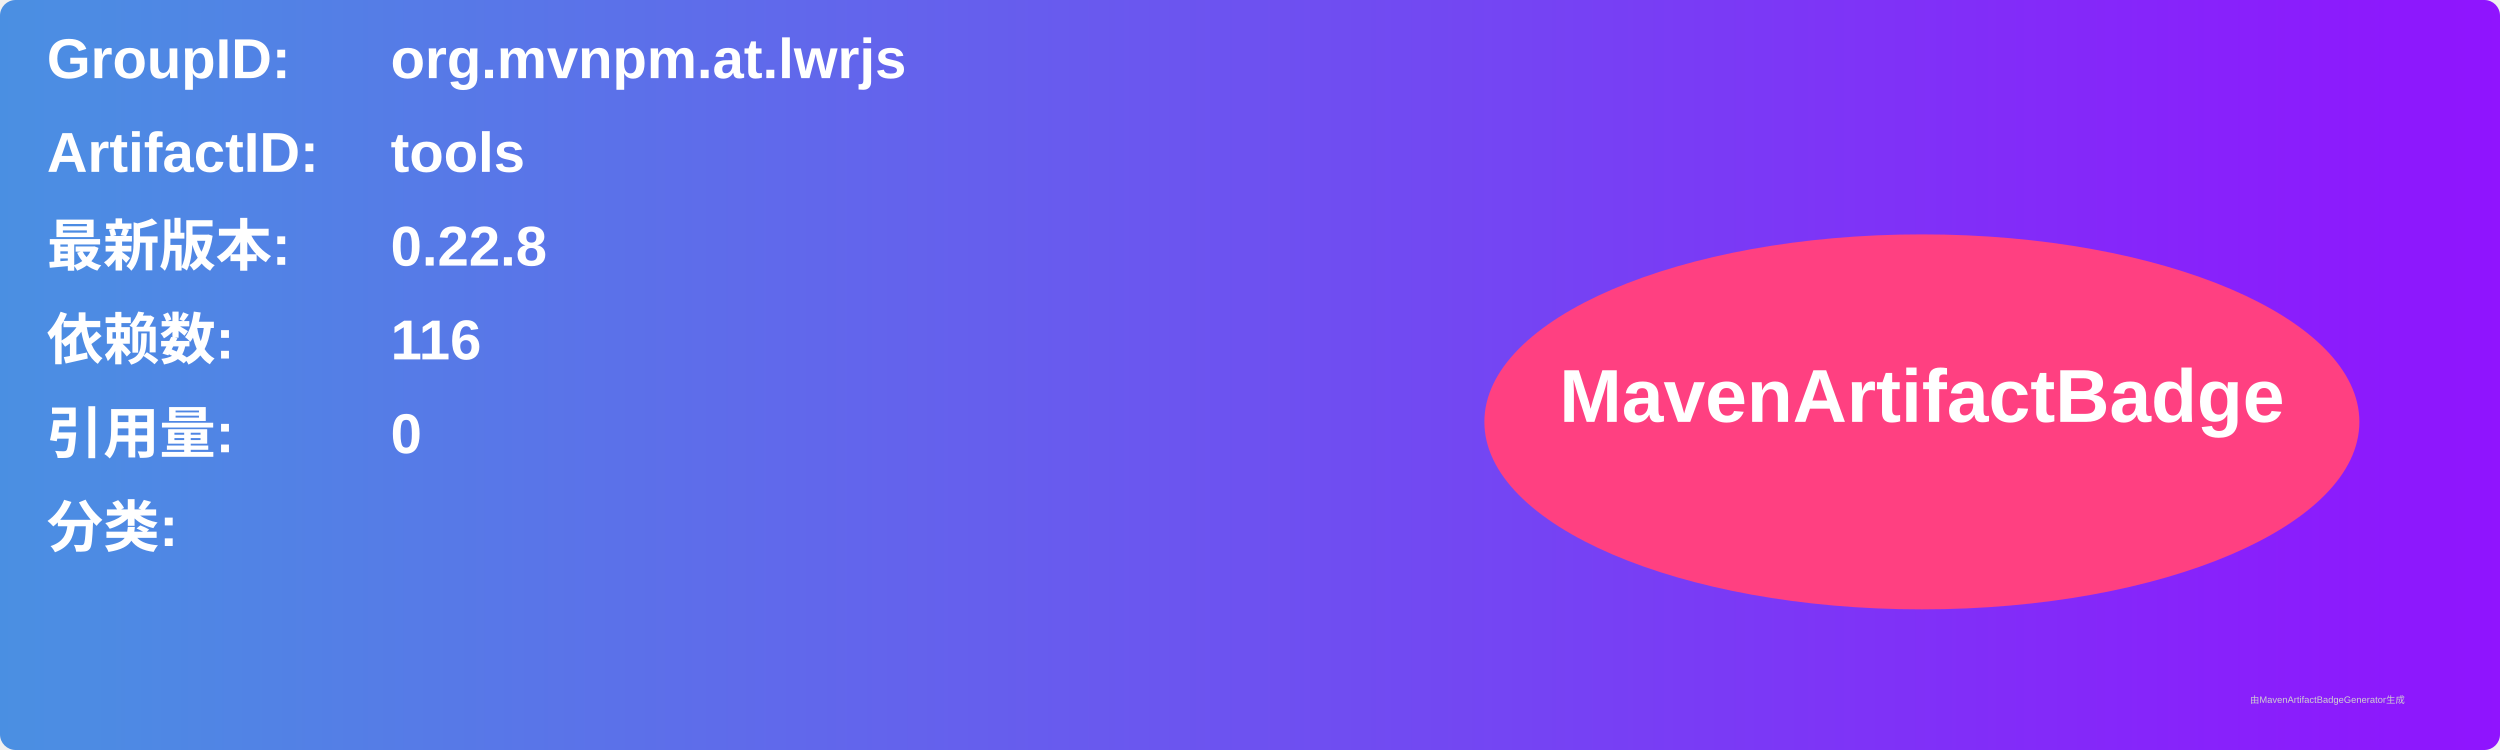
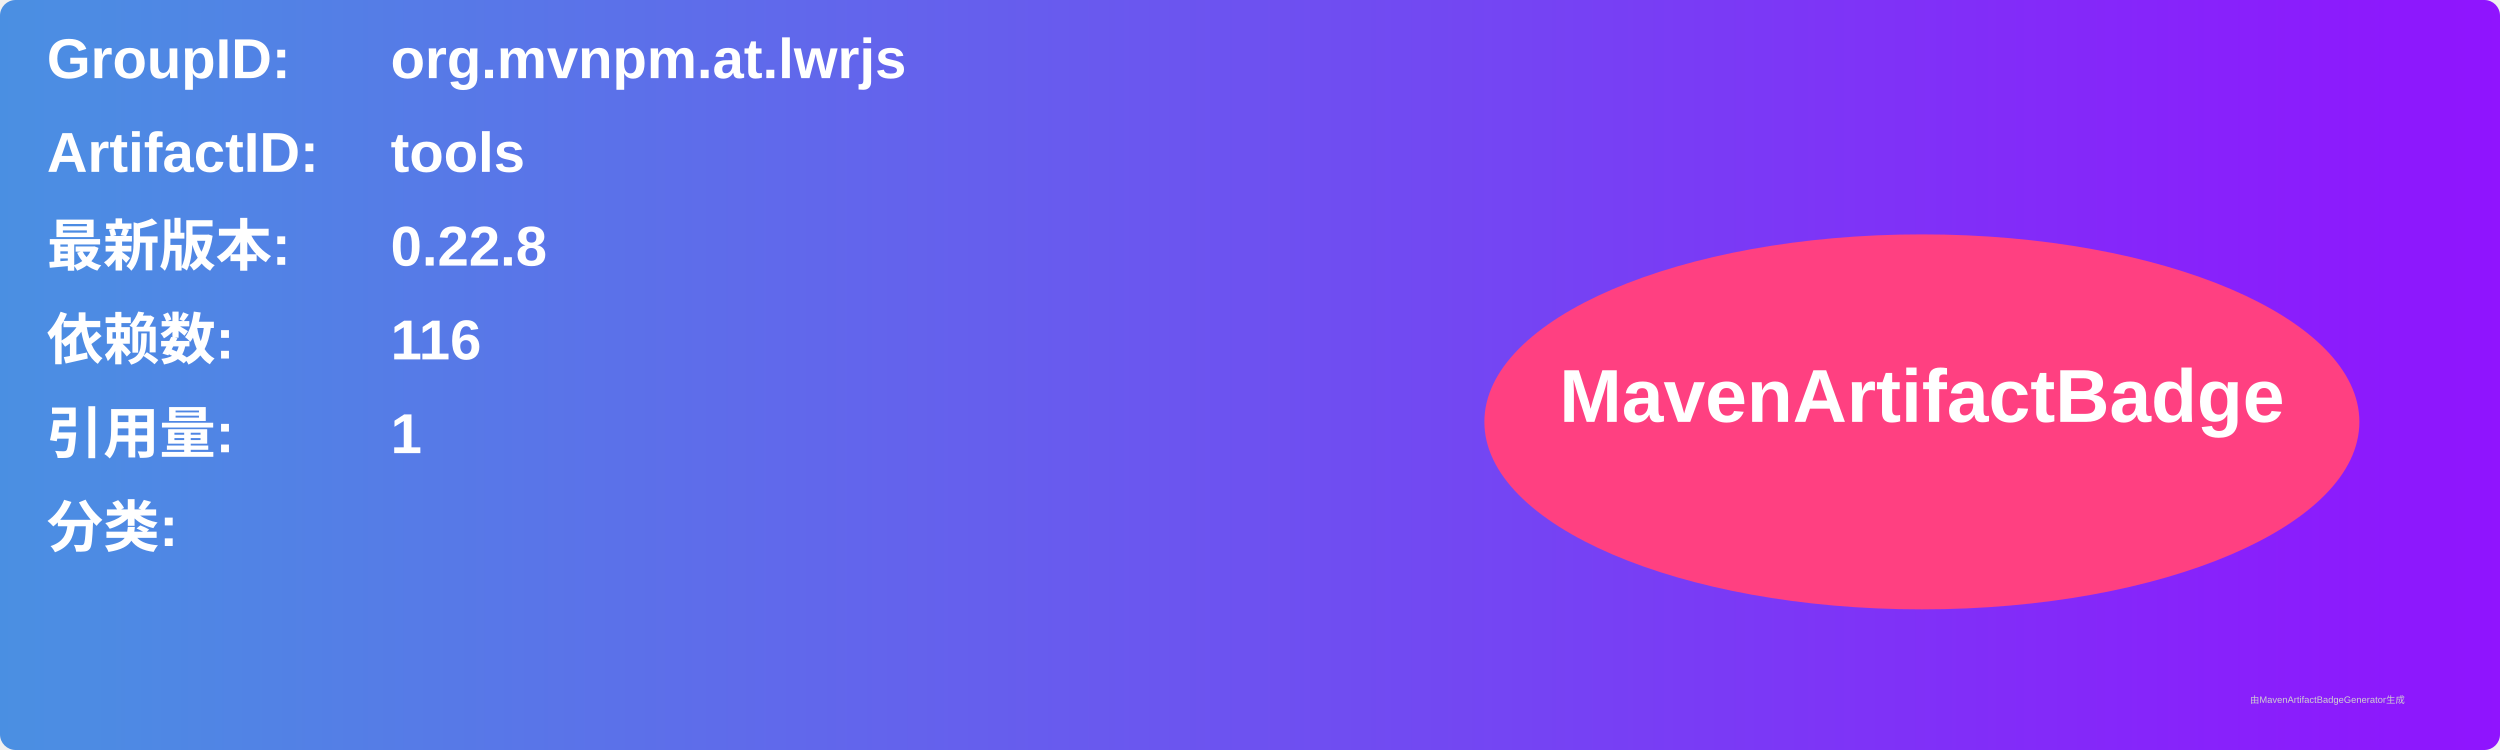
<svg xmlns="http://www.w3.org/2000/svg" width="800" height="240" viewBox="0 0 800 240">
  <linearGradient id="grad" x1="0%" y1="0%" x2="100%" y2="0%">
    <stop offset="0%" stop-color="#4a90e2" />
    <stop offset="100%" stop-color="#9013fe" />
  </linearGradient>
  <rect width="100%" height="100%" rx="5" ry="5" fill="url(#grad)" />
  <g transform="translate(15, 15)">
    <text x="0" y="10" font-family="Arial" font-size="18" fill="white" font-weight="bold" width="260">GroupID:</text>
    <text x="110" y="10" font-family="Arial" font-size="18" fill="white" font-weight="bold" width="460">org.mvnpm.at.lwrjs</text>
    <text x="0" y="40" font-family="Arial" font-size="18" fill="white" font-weight="bold" width="260">ArtifactID:</text>
    <text x="110" y="40" font-family="Arial" font-size="18" fill="white" font-weight="bold" width="460">tools</text>
    <text x="0" y="70" font-family="Arial" font-size="18" fill="white" font-weight="bold">最新版本:</text>
    <text x="110" y="70" font-family="Arial" font-size="18" fill="white" font-weight="bold">
      <tspan font-weight="bold">0.22.8</tspan>
    </text>
    <text x="0" y="100" font-family="Arial" font-size="18" fill="white" font-weight="bold">依赖数: </text>
    <text x="110" y="100" font-family="Arial" font-size="18" fill="white">
      <tspan font-weight="bold">116</tspan>
    </text>
    <text x="0" y="130" font-family="Arial" font-size="18" fill="white" font-weight="bold">引用量: </text>
    <text x="110" y="130" font-family="Arial" font-size="18" fill="white">
-       <tspan font-weight="bold">0</tspan>
+       <tspan font-weight="bold">1</tspan>
    </text>
    <text x="0" y="160" font-family="Arial" font-size="18" fill="white" font-weight="bold">分类:</text>
    <text x="10" y="190" font-family="Arial" font-size="10" fill="white">
      <tspan font-weight="bold" />
    </text>
    <ellipse cx="600" cy="120" rx="140" ry="60" fill="#ff4081" />
    <text x="600" y="120" text-anchor="middle" font-family="Arial" font-size="24" fill="white" font-weight="bold">MavenArtifactBadge</text>
  </g>
  <text x="720" y="225" font-family="Arial" font-size="3" fill="#d0d0d0">由MavenArtifactBadgeGenerator生成</text>
</svg>
